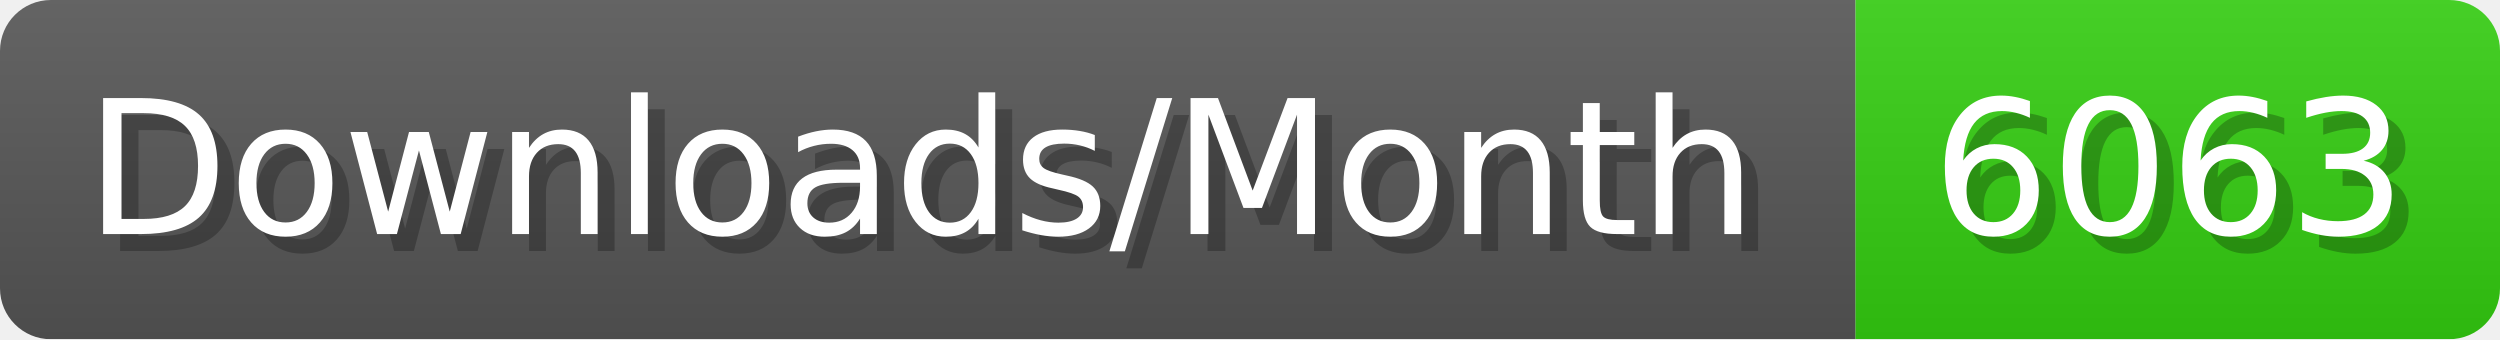
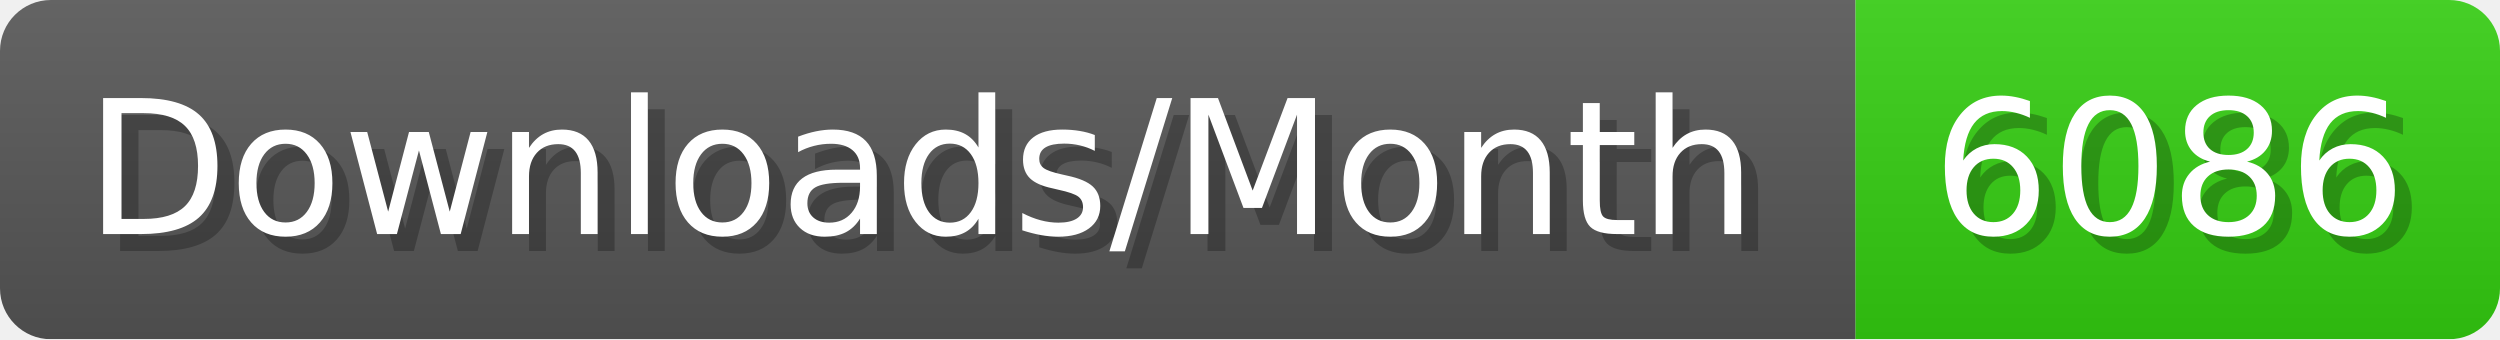
- <svg xmlns="http://www.w3.org/2000/svg" width="147.4" height="20" viewBox="0 0 1474 200" role="img" aria-label="Downloads/Month: 6063">
+ <svg xmlns="http://www.w3.org/2000/svg" width="147.4" height="20" viewBox="0 0 1474 200" role="img" aria-label="Downloads/Month: 6086">
  <linearGradient id="YlXUI" x2="0" y2="100%">
    <stop offset="0" stop-opacity=".1" stop-color="#EEE" />
    <stop offset="1" stop-opacity=".1" />
  </linearGradient>
  <mask id="JHhop">
    <rect width="1474" height="200" rx="30" fill="#FFF" />
  </mask>
  <g mask="url(#JHhop)">
    <rect width="1094" height="200" fill="#555" />
    <rect width="380" height="200" fill="#3C1" x="1094" />
    <rect width="1474" height="200" fill="url(#YlXUI)" />
  </g>
  <g aria-hidden="true" fill="#fff" text-anchor="start" font-family="Verdana,DejaVu Sans,sans-serif" font-size="110">
    <text x="60" y="148" textLength="994" fill="#000" opacity="0.25">Downloads/Month</text>
    <text x="50" y="138" textLength="994">Downloads/Month</text>
-     <text x="1149" y="148" textLength="280" fill="#000" opacity="0.25">6063</text>
-     <text x="1139" y="138" textLength="280">6063</text>
+     <text x="1149" y="148" textLength="280" fill="#000" opacity="0.25">6086</text>
+     <text x="1139" y="138" textLength="280">6086</text>
  </g>
</svg>
